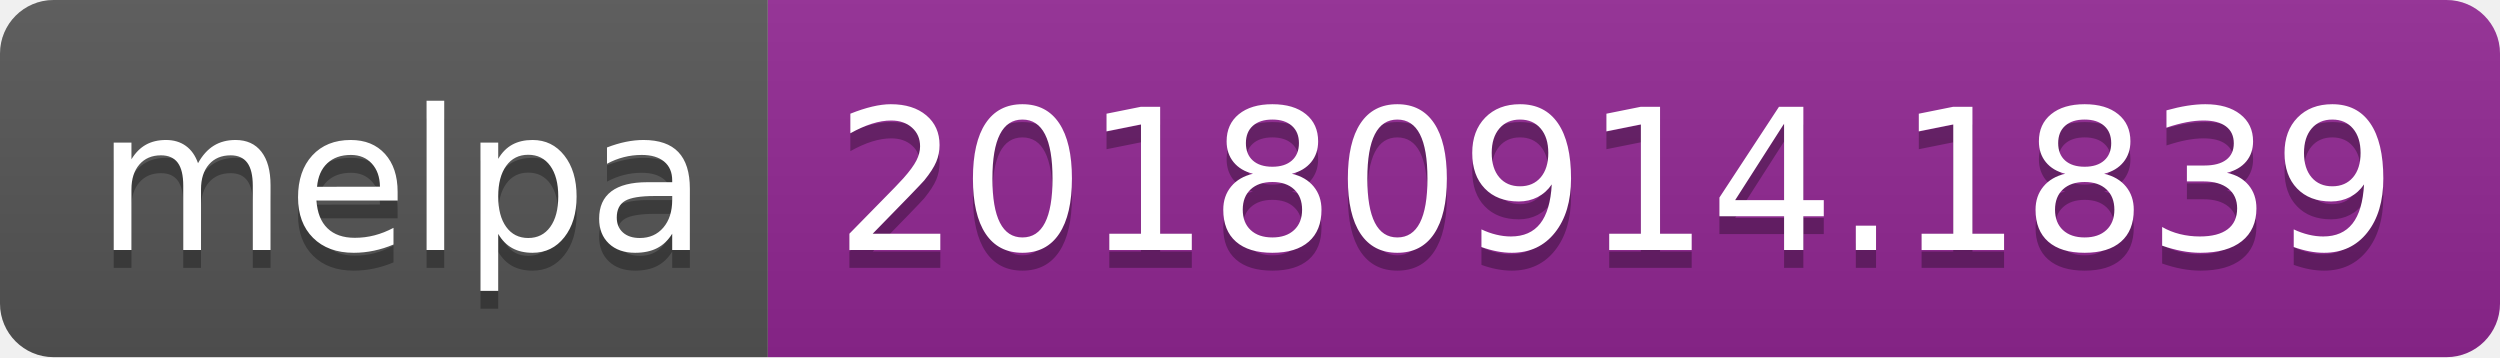
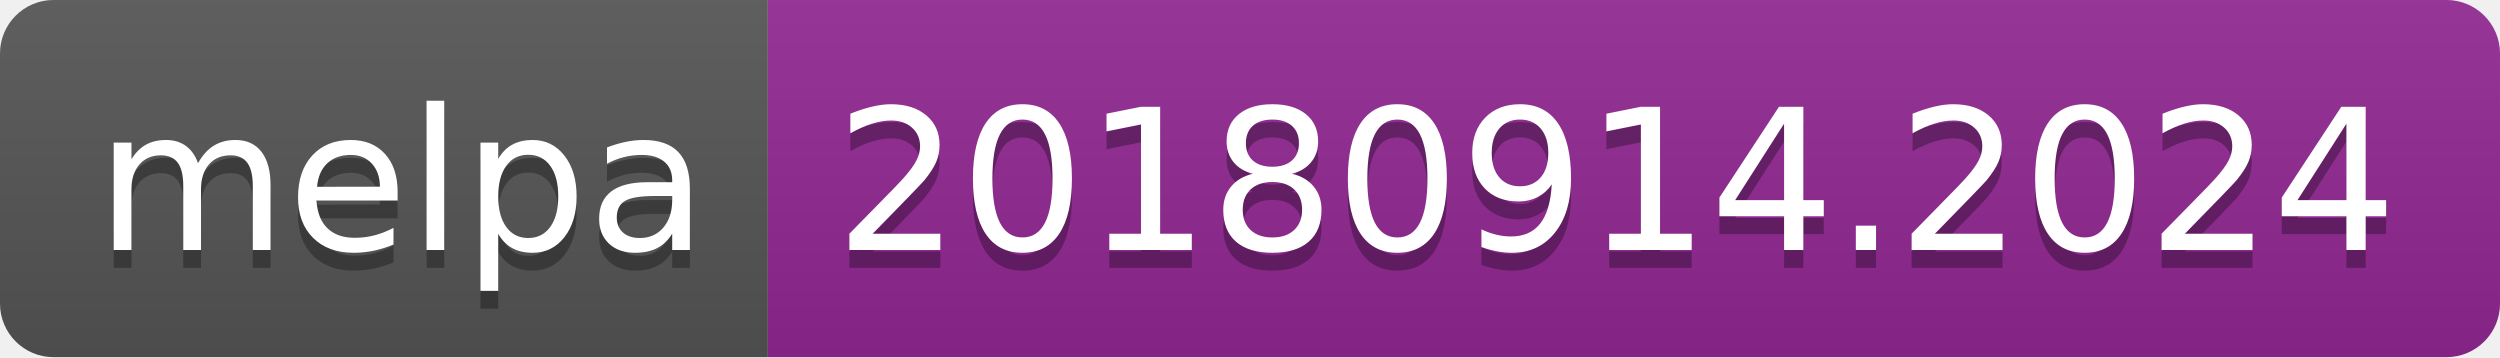
<svg xmlns="http://www.w3.org/2000/svg" width="140" height="20">
  <linearGradient id="b" x2="0" y2="100%">
    <stop offset="0" stop-color="#bbb" stop-opacity=".1" />
    <stop offset="1" stop-opacity=".1" />
  </linearGradient>
  <clipPath id="a">
    <rect width="140" height="20" rx="3" fill="#fff" />
  </clipPath>
  <g clip-path="url(#a)">
    <path fill="#555" d="M0 0h43v20H0z" />
    <path fill="#922793" d="M43 0h97v20H43z" />
    <path fill="url(#b)" d="M0 0h140v20H0z" />
  </g>
  <g fill="#fff" text-anchor="middle" font-family="DejaVu Sans,Verdana,Geneva,sans-serif" font-size="110">
    <text x="225" y="150" fill="#010101" fill-opacity=".3" transform="scale(.1)" textLength="330">melpa</text>
    <text x="225" y="140" transform="scale(.1)" textLength="330">melpa</text>
-     <text x="905" y="150" fill="#010101" fill-opacity=".3" transform="scale(.1)" textLength="870">20180914.1839</text>
-     <text x="905" y="140" transform="scale(.1)" textLength="870">20180914.1839</text>
+     <text x="905" y="150" fill="#010101" fill-opacity=".3" transform="scale(.1)" textLength="870">20180914.2024</text>
+     <text x="905" y="140" transform="scale(.1)" textLength="870">20180914.2024</text>
  </g>
</svg>
